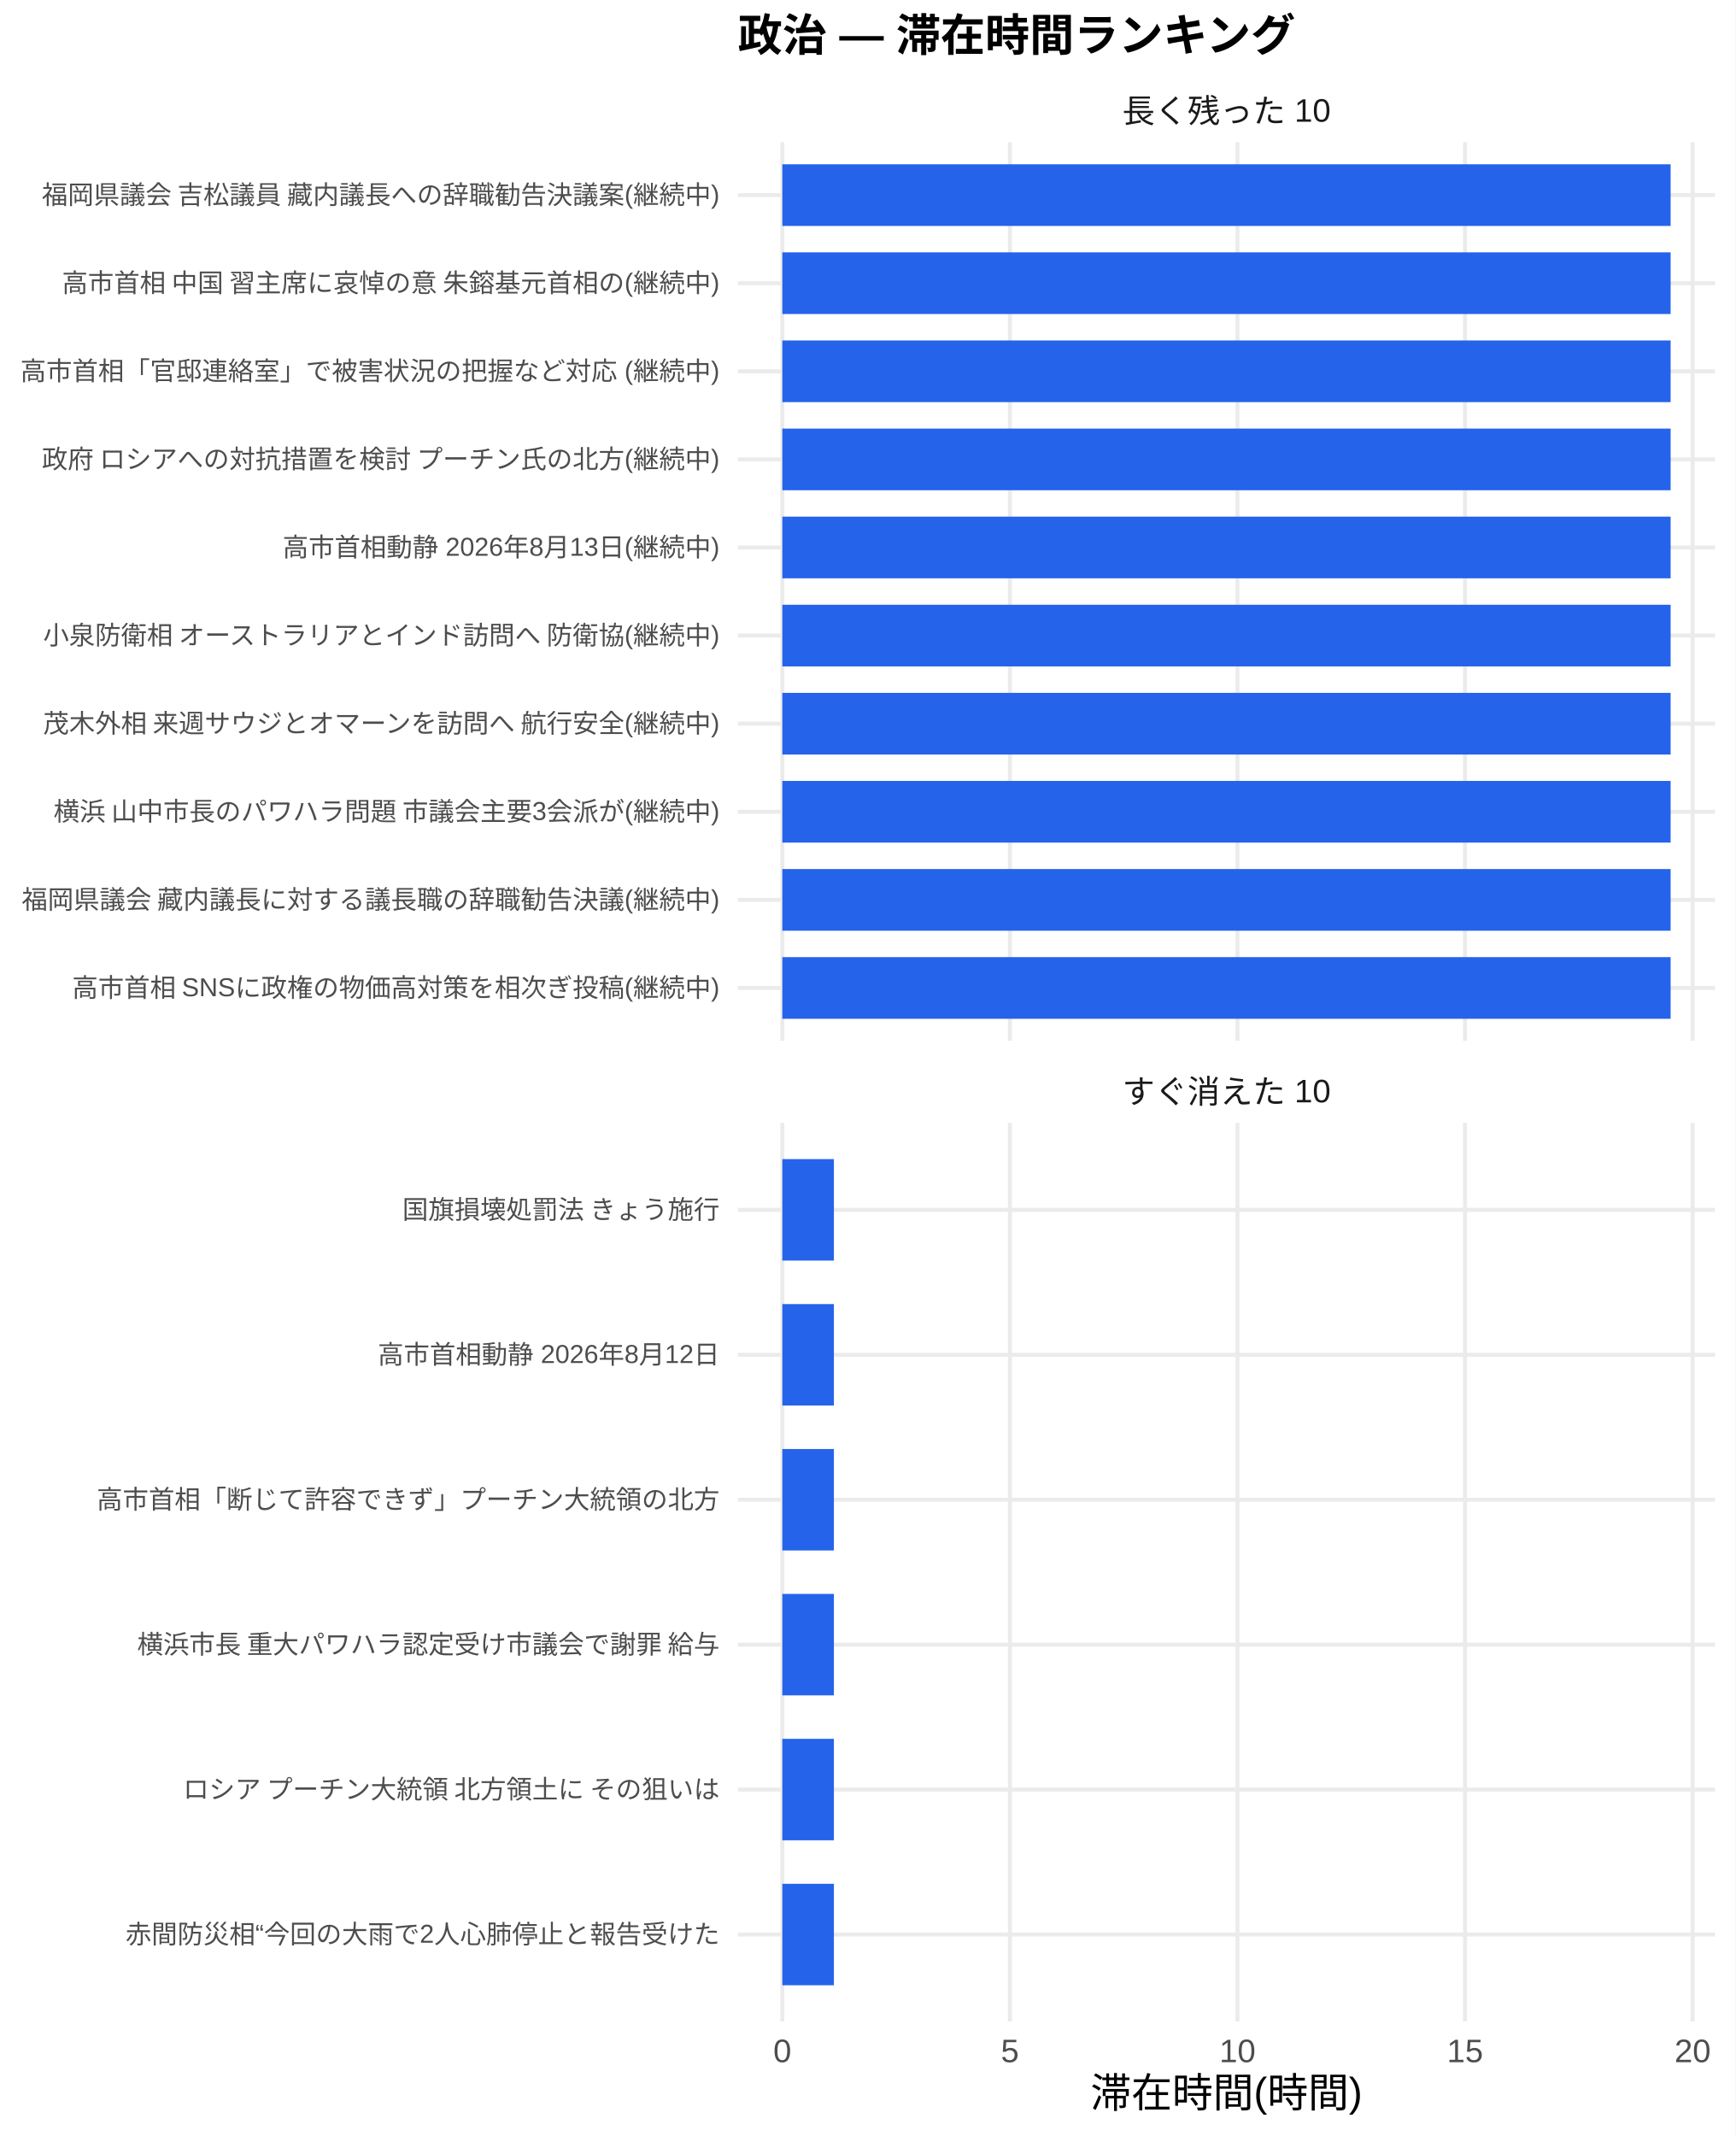
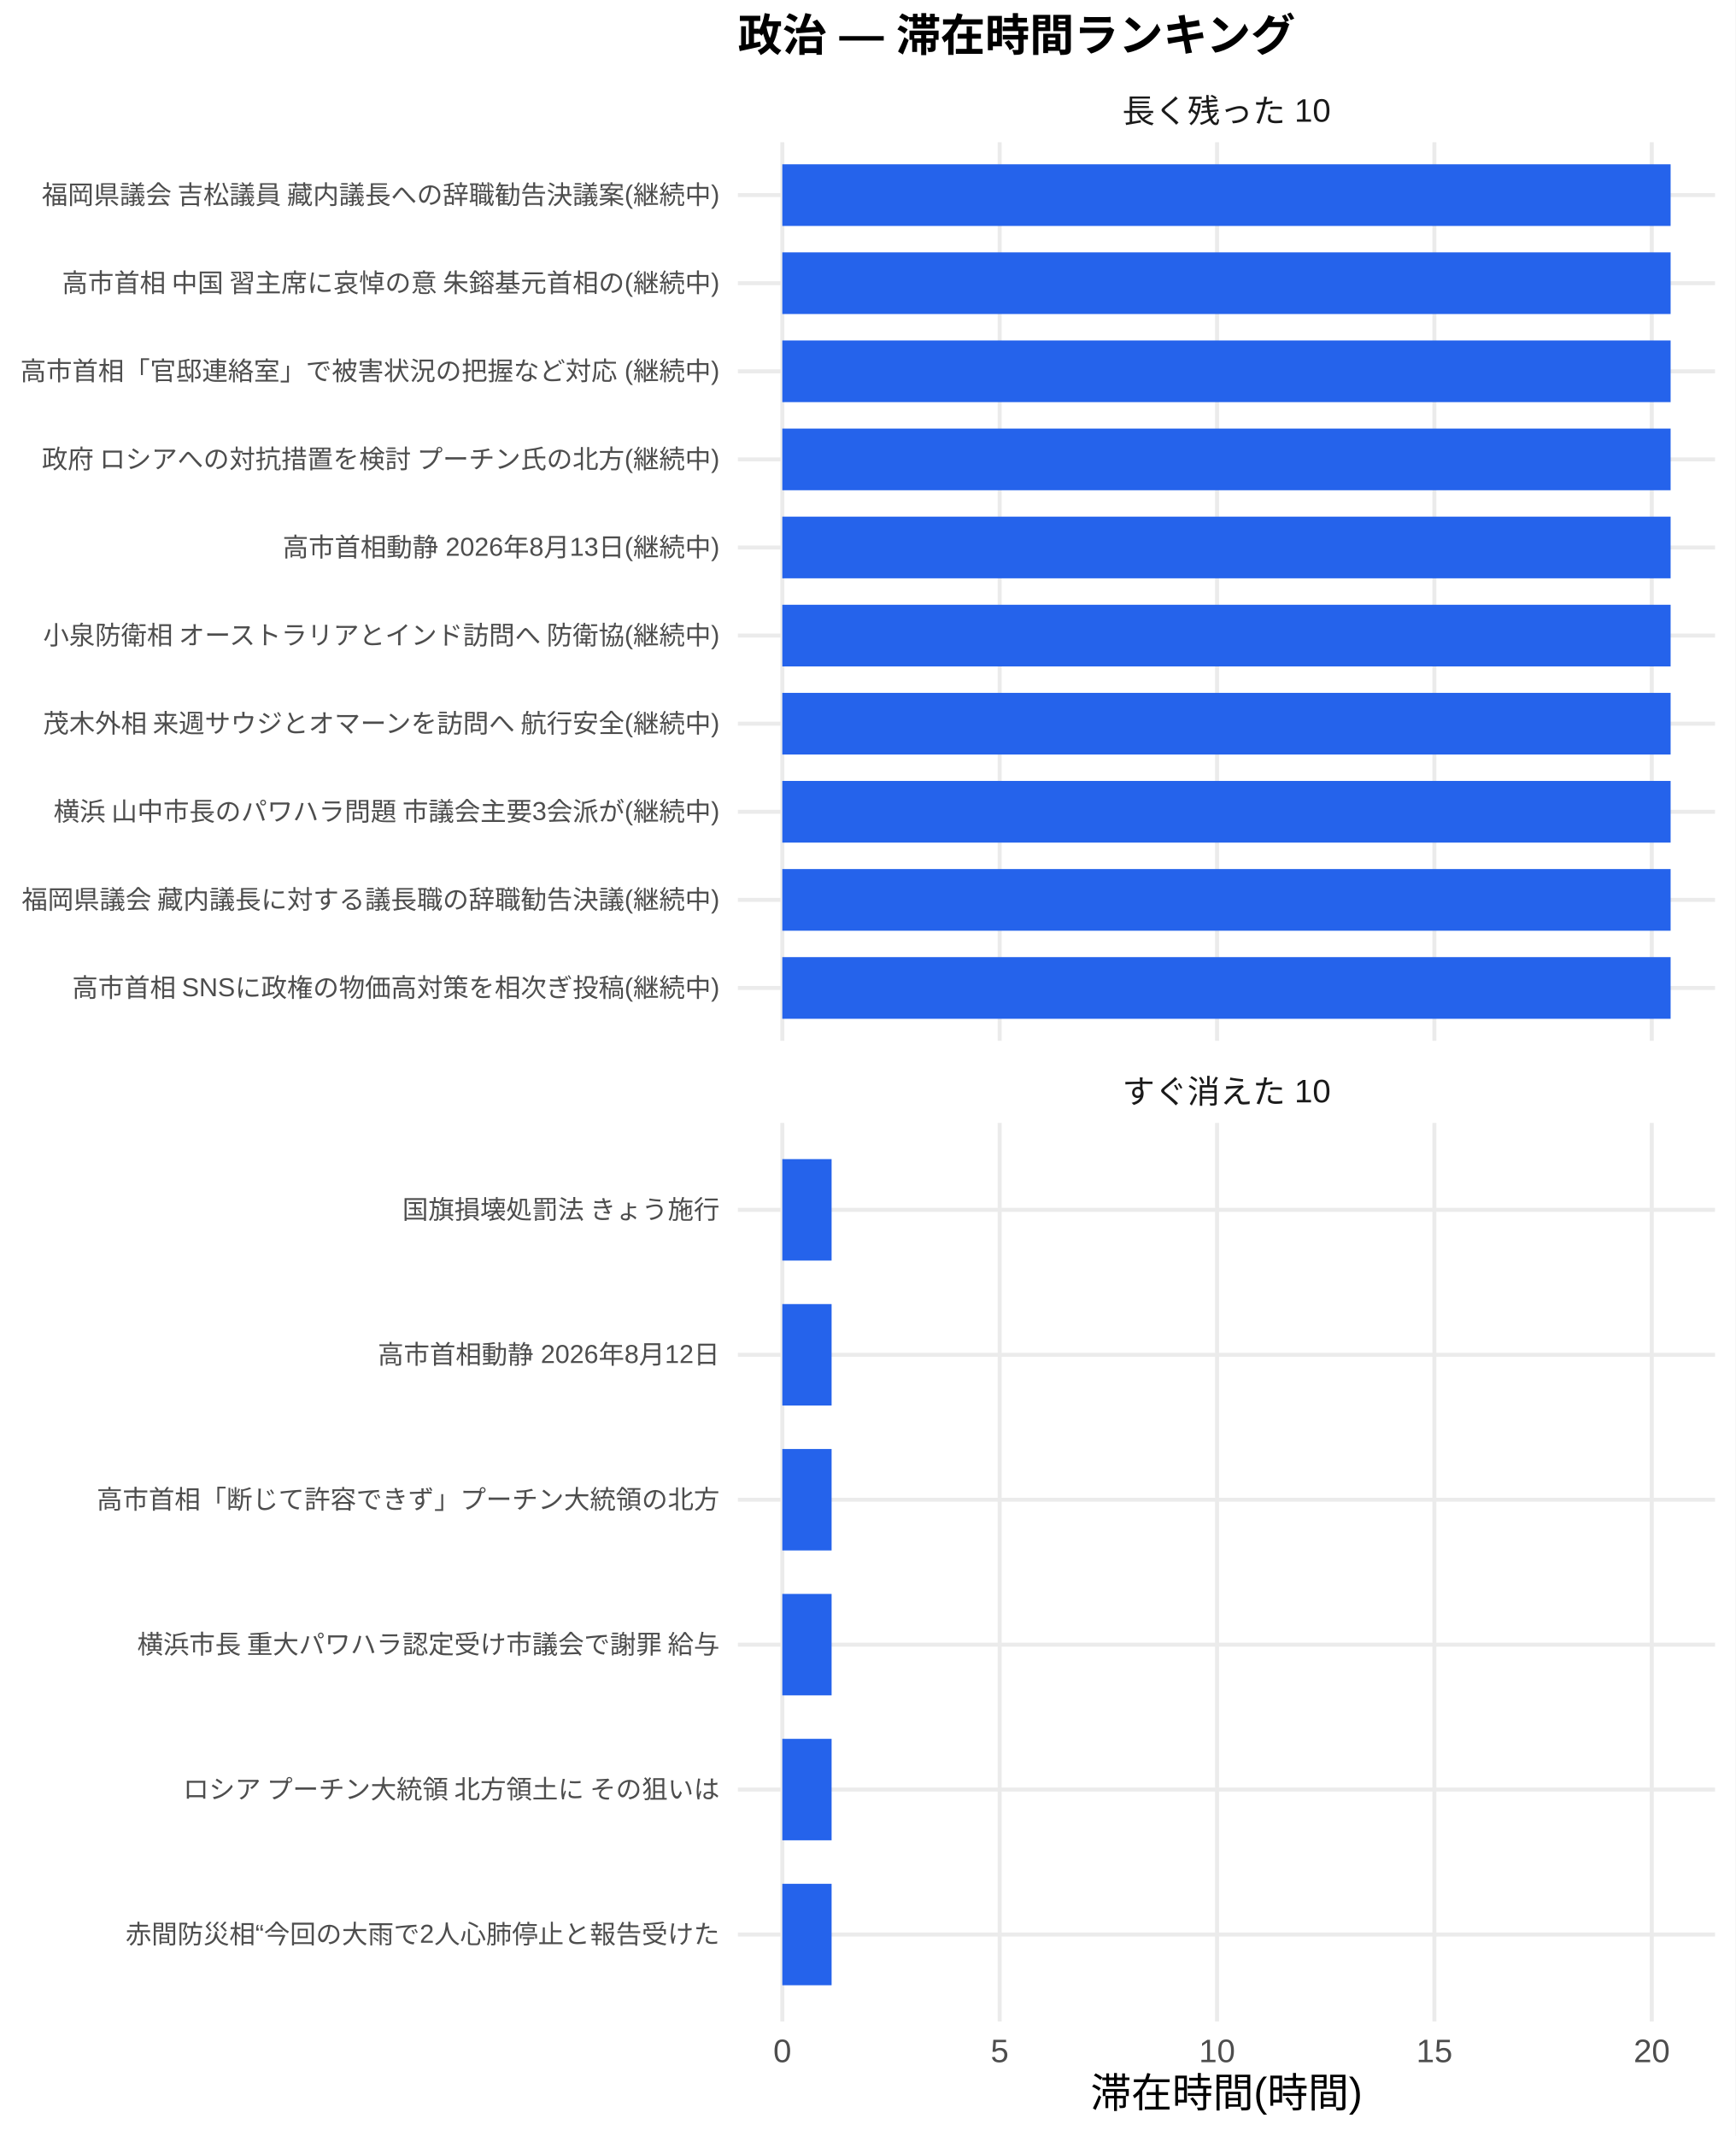
<svg xmlns="http://www.w3.org/2000/svg" width="468.00pt" height="576.00pt" viewBox="0 0 468.00 576.00">
  <g class="svglite">
    <defs>
      <style type="text/css">
    .svglite line, .svglite polyline, .svglite polygon, .svglite path, .svglite rect, .svglite circle {
      fill: none;
      stroke: #000000;
      stroke-linecap: round;
      stroke-linejoin: round;
      stroke-miterlimit: 10.00;
    }
    .svglite text {
      white-space: pre;
    }
    .svglite g.glyphgroup path {
      fill: inherit;
      stroke: none;
    }
  </style>
    </defs>
    <rect width="100%" height="100%" style="stroke: none; fill: #FFFFFF;" />
    <defs>
      <clipPath id="cpMC4wMHw0NjguMDB8MC4wMHw1NzYuMDA=">
        <rect x="0.00" y="0.00" width="468.00" height="576.00" />
      </clipPath>
    </defs>
    <g clip-path="url(#cpMC4wMHw0NjguMDB8MC4wMHw1NzYuMDA=)">
      <rect x="0.00" y="0.00" width="468.00" height="576.00" style="stroke-width: 1.07; stroke: none; fill: #FFFFFF;" />
    </g>
    <defs>
      <clipPath id="cpMTk5LjAwfDQ2Mi41MnwzOC4zNnwyODAuNjc=">
        <rect x="199.00" y="38.36" width="263.52" height="242.31" />
      </clipPath>
    </defs>
    <g clip-path="url(#cpMTk5LjAwfDQ2Mi41MnwzOC4zNnwyODAuNjc=)">
      <polyline points="199.00,266.42 462.52,266.42 " style="stroke-width: 1.07; stroke: #EBEBEB; stroke-linecap: butt;" />
      <polyline points="199.00,242.66 462.52,242.66 " style="stroke-width: 1.07; stroke: #EBEBEB; stroke-linecap: butt;" />
      <polyline points="199.00,218.91 462.52,218.91 " style="stroke-width: 1.07; stroke: #EBEBEB; stroke-linecap: butt;" />
      <polyline points="199.00,195.15 462.52,195.15 " style="stroke-width: 1.07; stroke: #EBEBEB; stroke-linecap: butt;" />
      <polyline points="199.00,171.39 462.52,171.39 " style="stroke-width: 1.07; stroke: #EBEBEB; stroke-linecap: butt;" />
      <polyline points="199.00,147.64 462.52,147.64 " style="stroke-width: 1.07; stroke: #EBEBEB; stroke-linecap: butt;" />
      <polyline points="199.00,123.88 462.52,123.88 " style="stroke-width: 1.07; stroke: #EBEBEB; stroke-linecap: butt;" />
      <polyline points="199.00,100.13 462.52,100.13 " style="stroke-width: 1.07; stroke: #EBEBEB; stroke-linecap: butt;" />
      <polyline points="199.00,76.37 462.52,76.37 " style="stroke-width: 1.07; stroke: #EBEBEB; stroke-linecap: butt;" />
      <polyline points="199.00,52.61 462.52,52.61 " style="stroke-width: 1.07; stroke: #EBEBEB; stroke-linecap: butt;" />
      <polyline points="210.98,280.67 210.98,38.36 " style="stroke-width: 1.07; stroke: #EBEBEB; stroke-linecap: butt;" />
-       <polyline points="272.36,280.67 272.36,38.36 " style="stroke-width: 1.07; stroke: #EBEBEB; stroke-linecap: butt;" />
-       <polyline points="333.73,280.67 333.73,38.36 " style="stroke-width: 1.07; stroke: #EBEBEB; stroke-linecap: butt;" />
-       <polyline points="395.10,280.67 395.10,38.36 " style="stroke-width: 1.07; stroke: #EBEBEB; stroke-linecap: butt;" />
-       <polyline points="456.48,280.67 456.48,38.36 " style="stroke-width: 1.07; stroke: #EBEBEB; stroke-linecap: butt;" />
+       <polyline points="269.60,280.67 269.60,38.36 " style="stroke-width: 1.07; stroke: #EBEBEB; stroke-linecap: butt;" />
+       <polyline points="328.22,280.67 328.22,38.36 " style="stroke-width: 1.07; stroke: #EBEBEB; stroke-linecap: butt;" />
+       <polyline points="386.84,280.67 386.84,38.36 " style="stroke-width: 1.07; stroke: #EBEBEB; stroke-linecap: butt;" />
+       <polyline points="445.46,280.67 445.46,38.36 " style="stroke-width: 1.07; stroke: #EBEBEB; stroke-linecap: butt;" />
      <rect x="210.98" y="44.30" width="239.56" height="16.63" style="stroke-width: 1.07; stroke: none; stroke-linecap: butt; stroke-linejoin: miter; fill: #2563EB;" />
      <rect x="210.98" y="68.05" width="239.56" height="16.63" style="stroke-width: 1.07; stroke: none; stroke-linecap: butt; stroke-linejoin: miter; fill: #2563EB;" />
      <rect x="210.98" y="91.81" width="239.56" height="16.63" style="stroke-width: 1.07; stroke: none; stroke-linecap: butt; stroke-linejoin: miter; fill: #2563EB;" />
      <rect x="210.98" y="115.57" width="239.56" height="16.63" style="stroke-width: 1.07; stroke: none; stroke-linecap: butt; stroke-linejoin: miter; fill: #2563EB;" />
      <rect x="210.98" y="139.32" width="239.56" height="16.63" style="stroke-width: 1.07; stroke: none; stroke-linecap: butt; stroke-linejoin: miter; fill: #2563EB;" />
      <rect x="210.98" y="163.08" width="239.56" height="16.63" style="stroke-width: 1.07; stroke: none; stroke-linecap: butt; stroke-linejoin: miter; fill: #2563EB;" />
      <rect x="210.98" y="186.84" width="239.56" height="16.63" style="stroke-width: 1.07; stroke: none; stroke-linecap: butt; stroke-linejoin: miter; fill: #2563EB;" />
      <rect x="210.98" y="210.59" width="239.56" height="16.63" style="stroke-width: 1.07; stroke: none; stroke-linecap: butt; stroke-linejoin: miter; fill: #2563EB;" />
      <rect x="210.98" y="234.35" width="239.56" height="16.63" style="stroke-width: 1.07; stroke: none; stroke-linecap: butt; stroke-linejoin: miter; fill: #2563EB;" />
      <rect x="210.98" y="258.10" width="239.56" height="16.63" style="stroke-width: 1.07; stroke: none; stroke-linecap: butt; stroke-linejoin: miter; fill: #2563EB;" />
    </g>
    <g clip-path="url(#cpMC4wMHw0NjguMDB8MC4wMHw1NzYuMDA=)">
</g>
    <defs>
      <clipPath id="cpMTk5LjAwfDQ2Mi41MnwzMDIuODB8NTQ1LjEy">
        <rect x="199.00" y="302.80" width="263.52" height="242.31" />
      </clipPath>
    </defs>
    <g clip-path="url(#cpMTk5LjAwfDQ2Mi41MnwzMDIuODB8NTQ1LjEy)">
      <polyline points="199.00,521.67 462.52,521.67 " style="stroke-width: 1.07; stroke: #EBEBEB; stroke-linecap: butt;" />
      <polyline points="199.00,482.58 462.52,482.58 " style="stroke-width: 1.07; stroke: #EBEBEB; stroke-linecap: butt;" />
      <polyline points="199.00,443.50 462.52,443.50 " style="stroke-width: 1.07; stroke: #EBEBEB; stroke-linecap: butt;" />
      <polyline points="199.00,404.42 462.52,404.42 " style="stroke-width: 1.07; stroke: #EBEBEB; stroke-linecap: butt;" />
      <polyline points="199.00,365.34 462.52,365.34 " style="stroke-width: 1.07; stroke: #EBEBEB; stroke-linecap: butt;" />
      <polyline points="199.00,326.25 462.52,326.25 " style="stroke-width: 1.07; stroke: #EBEBEB; stroke-linecap: butt;" />
      <polyline points="210.98,545.12 210.98,302.80 " style="stroke-width: 1.07; stroke: #EBEBEB; stroke-linecap: butt;" />
-       <polyline points="272.36,545.12 272.36,302.80 " style="stroke-width: 1.07; stroke: #EBEBEB; stroke-linecap: butt;" />
-       <polyline points="333.73,545.12 333.73,302.80 " style="stroke-width: 1.07; stroke: #EBEBEB; stroke-linecap: butt;" />
-       <polyline points="395.10,545.12 395.10,302.80 " style="stroke-width: 1.07; stroke: #EBEBEB; stroke-linecap: butt;" />
-       <polyline points="456.48,545.12 456.48,302.80 " style="stroke-width: 1.07; stroke: #EBEBEB; stroke-linecap: butt;" />
-       <rect x="210.98" y="312.57" width="13.91" height="27.36" style="stroke-width: 1.07; stroke: none; stroke-linecap: butt; stroke-linejoin: miter; fill: #2563EB;" />
-       <rect x="210.98" y="351.66" width="13.91" height="27.36" style="stroke-width: 1.07; stroke: none; stroke-linecap: butt; stroke-linejoin: miter; fill: #2563EB;" />
-       <rect x="210.98" y="390.74" width="13.91" height="27.36" style="stroke-width: 1.07; stroke: none; stroke-linecap: butt; stroke-linejoin: miter; fill: #2563EB;" />
-       <rect x="210.98" y="429.82" width="13.91" height="27.36" style="stroke-width: 1.07; stroke: none; stroke-linecap: butt; stroke-linejoin: miter; fill: #2563EB;" />
-       <rect x="210.98" y="468.90" width="13.91" height="27.36" style="stroke-width: 1.07; stroke: none; stroke-linecap: butt; stroke-linejoin: miter; fill: #2563EB;" />
-       <rect x="210.98" y="507.99" width="13.91" height="27.36" style="stroke-width: 1.07; stroke: none; stroke-linecap: butt; stroke-linejoin: miter; fill: #2563EB;" />
+       <polyline points="269.60,545.12 269.60,302.80 " style="stroke-width: 1.07; stroke: #EBEBEB; stroke-linecap: butt;" />
+       <polyline points="328.22,545.12 328.22,302.80 " style="stroke-width: 1.07; stroke: #EBEBEB; stroke-linecap: butt;" />
+       <polyline points="386.84,545.12 386.84,302.80 " style="stroke-width: 1.07; stroke: #EBEBEB; stroke-linecap: butt;" />
+       <polyline points="445.46,545.12 445.46,302.80 " style="stroke-width: 1.07; stroke: #EBEBEB; stroke-linecap: butt;" />
+       <rect x="210.98" y="312.57" width="13.29" height="27.36" style="stroke-width: 1.07; stroke: none; stroke-linecap: butt; stroke-linejoin: miter; fill: #2563EB;" />
+       <rect x="210.98" y="351.66" width="13.29" height="27.36" style="stroke-width: 1.07; stroke: none; stroke-linecap: butt; stroke-linejoin: miter; fill: #2563EB;" />
+       <rect x="210.98" y="390.74" width="13.29" height="27.36" style="stroke-width: 1.07; stroke: none; stroke-linecap: butt; stroke-linejoin: miter; fill: #2563EB;" />
+       <rect x="210.98" y="429.82" width="13.29" height="27.36" style="stroke-width: 1.07; stroke: none; stroke-linecap: butt; stroke-linejoin: miter; fill: #2563EB;" />
+       <rect x="210.98" y="468.90" width="13.29" height="27.36" style="stroke-width: 1.07; stroke: none; stroke-linecap: butt; stroke-linejoin: miter; fill: #2563EB;" />
+       <rect x="210.98" y="507.99" width="13.29" height="27.36" style="stroke-width: 1.07; stroke: none; stroke-linecap: butt; stroke-linejoin: miter; fill: #2563EB;" />
    </g>
    <g clip-path="url(#cpMC4wMHw0NjguMDB8MC4wMHw1NzYuMDA=)">
</g>
    <defs>
      <clipPath id="cpMTk5LjAwfDQ2Mi41MnwyODYuMTV8MzAyLjgw">
        <rect x="199.00" y="286.15" width="263.52" height="16.65" />
      </clipPath>
    </defs>
    <g clip-path="url(#cpMTk5LjAwfDQ2Mi41MnwyODYuMTV8MzAyLjgw)">
      <text x="330.76" y="297.50" text-anchor="middle" style="font-size: 8.80px;fill: #1A1A1A; font-family: &quot;Liberation Sans&quot;;" textLength="56.20px" lengthAdjust="spacingAndGlyphs">すぐ消えた 10</text>
    </g>
    <g clip-path="url(#cpMC4wMHw0NjguMDB8MC4wMHw1NzYuMDA=)">
</g>
    <defs>
      <clipPath id="cpMTk5LjAwfDQ2Mi41MnwyMS43MXwzOC4zNg==">
        <rect x="199.00" y="21.71" width="263.52" height="16.65" />
      </clipPath>
    </defs>
    <g clip-path="url(#cpMTk5LjAwfDQ2Mi41MnwyMS43MXwzOC4zNg==)">
      <text x="330.76" y="33.06" text-anchor="middle" style="font-size: 8.80px;fill: #1A1A1A; font-family: &quot;Liberation Sans&quot;;" textLength="56.20px" lengthAdjust="spacingAndGlyphs">長く残った 10</text>
    </g>
    <g clip-path="url(#cpMC4wMHw0NjguMDB8MC4wMHw1NzYuMDA=)">
      <text x="210.98" y="556.10" text-anchor="middle" style="font-size: 8.80px;fill: #4D4D4D; font-family: &quot;Liberation Sans&quot;;" textLength="4.89px" lengthAdjust="spacingAndGlyphs">0</text>
-       <text x="272.36" y="556.10" text-anchor="middle" style="font-size: 8.80px;fill: #4D4D4D; font-family: &quot;Liberation Sans&quot;;" textLength="4.89px" lengthAdjust="spacingAndGlyphs">5</text>
-       <text x="333.73" y="556.10" text-anchor="middle" style="font-size: 8.80px;fill: #4D4D4D; font-family: &quot;Liberation Sans&quot;;" textLength="9.78px" lengthAdjust="spacingAndGlyphs">10</text>
-       <text x="395.10" y="556.10" text-anchor="middle" style="font-size: 8.80px;fill: #4D4D4D; font-family: &quot;Liberation Sans&quot;;" textLength="9.78px" lengthAdjust="spacingAndGlyphs">15</text>
-       <text x="456.48" y="556.10" text-anchor="middle" style="font-size: 8.80px;fill: #4D4D4D; font-family: &quot;Liberation Sans&quot;;" textLength="9.78px" lengthAdjust="spacingAndGlyphs">20</text>
+       <text x="269.60" y="556.10" text-anchor="middle" style="font-size: 8.80px;fill: #4D4D4D; font-family: &quot;Liberation Sans&quot;;" textLength="4.89px" lengthAdjust="spacingAndGlyphs">5</text>
+       <text x="328.22" y="556.10" text-anchor="middle" style="font-size: 8.80px;fill: #4D4D4D; font-family: &quot;Liberation Sans&quot;;" textLength="9.78px" lengthAdjust="spacingAndGlyphs">10</text>
+       <text x="386.84" y="556.10" text-anchor="middle" style="font-size: 8.80px;fill: #4D4D4D; font-family: &quot;Liberation Sans&quot;;" textLength="9.78px" lengthAdjust="spacingAndGlyphs">15</text>
+       <text x="445.46" y="556.10" text-anchor="middle" style="font-size: 8.80px;fill: #4D4D4D; font-family: &quot;Liberation Sans&quot;;" textLength="9.78px" lengthAdjust="spacingAndGlyphs">20</text>
      <text x="194.07" y="268.83" text-anchor="end" style="font-size: 7.00px;fill: #4D4D4D; font-family: &quot;Liberation Sans&quot;;" textLength="175.00px" lengthAdjust="spacingAndGlyphs">高市首相 SNSに政権の物価高対策を相次ぎ投稿(継続中)</text>
      <text x="194.07" y="245.07" text-anchor="end" style="font-size: 7.00px;fill: #4D4D4D; font-family: &quot;Liberation Sans&quot;;" textLength="188.59px" lengthAdjust="spacingAndGlyphs">福岡県議会 藏内議長に対する議長職の辞職勧告決議(継続中)</text>
      <text x="194.07" y="221.31" text-anchor="end" style="font-size: 7.00px;fill: #4D4D4D; font-family: &quot;Liberation Sans&quot;;" textLength="180.42px" lengthAdjust="spacingAndGlyphs">横浜 山中市長のパワハラ問題 市議会主要3会派が(継続中)</text>
      <text x="194.07" y="197.56" text-anchor="end" style="font-size: 7.00px;fill: #4D4D4D; font-family: &quot;Liberation Sans&quot;;" textLength="183.53px" lengthAdjust="spacingAndGlyphs">茂木外相 来週サウジとオマーンを訪問へ 航行安全(継続中)</text>
      <text x="194.07" y="173.80" text-anchor="end" style="font-size: 7.00px;fill: #4D4D4D; font-family: &quot;Liberation Sans&quot;;" textLength="183.53px" lengthAdjust="spacingAndGlyphs">小泉防衛相 オーストラリアとインド訪問へ 防衛協(継続中)</text>
      <text x="194.07" y="150.05" text-anchor="end" style="font-size: 7.00px;fill: #4D4D4D; font-family: &quot;Liberation Sans&quot;;" textLength="117.83px" lengthAdjust="spacingAndGlyphs">高市首相動静 2026年8月13日(継続中)</text>
      <text x="194.07" y="126.29" text-anchor="end" style="font-size: 7.00px;fill: #4D4D4D; font-family: &quot;Liberation Sans&quot;;" textLength="183.53px" lengthAdjust="spacingAndGlyphs">政府 ロシアへの対抗措置を検討 プーチン氏の北方(継続中)</text>
      <text x="194.07" y="102.53" text-anchor="end" style="font-size: 7.00px;fill: #4D4D4D; font-family: &quot;Liberation Sans&quot;;" textLength="188.59px" lengthAdjust="spacingAndGlyphs">高市首相「官邸連絡室」で被害状況の把握など対応 (継続中)</text>
      <text x="194.07" y="78.78" text-anchor="end" style="font-size: 7.00px;fill: #4D4D4D; font-family: &quot;Liberation Sans&quot;;" textLength="178.47px" lengthAdjust="spacingAndGlyphs">高市首相 中国 習主席に哀悼の意 朱鎔基元首相の(継続中)</text>
      <text x="194.07" y="55.02" text-anchor="end" style="font-size: 7.00px;fill: #4D4D4D; font-family: &quot;Liberation Sans&quot;;" textLength="183.53px" lengthAdjust="spacingAndGlyphs">福岡県議会 吉松議員 藏内議長への辞職勧告決議案(継続中)</text>
      <text x="194.07" y="524.07" text-anchor="end" style="font-size: 7.00px;fill: #4D4D4D; font-family: &quot;Liberation Sans&quot;;" textLength="160.22px" lengthAdjust="spacingAndGlyphs">赤間防災相“今回の大雨で2人心肺停止と報告受けた</text>
      <text x="194.07" y="484.99" text-anchor="end" style="font-size: 7.00px;fill: #4D4D4D; font-family: &quot;Liberation Sans&quot;;" textLength="147.75px" lengthAdjust="spacingAndGlyphs">ロシア プーチン大統領 北方領土に その狙いは </text>
      <text x="194.07" y="445.91" text-anchor="end" style="font-size: 7.00px;fill: #4D4D4D; font-family: &quot;Liberation Sans&quot;;" textLength="157.88px" lengthAdjust="spacingAndGlyphs">横浜市長 重大パワハラ認定受け市議会で謝罪 給与</text>
      <text x="194.07" y="406.83" text-anchor="end" style="font-size: 7.00px;fill: #4D4D4D; font-family: &quot;Liberation Sans&quot;;" textLength="168.00px" lengthAdjust="spacingAndGlyphs">高市首相「断じて許容できず」プーチン大統領の北方</text>
      <text x="194.07" y="367.74" text-anchor="end" style="font-size: 7.00px;fill: #4D4D4D; font-family: &quot;Liberation Sans&quot;;" textLength="92.17px" lengthAdjust="spacingAndGlyphs">高市首相動静 2026年8月12日</text>
      <text x="194.07" y="328.66" text-anchor="end" style="font-size: 7.00px;fill: #4D4D4D; font-family: &quot;Liberation Sans&quot;;" textLength="85.94px" lengthAdjust="spacingAndGlyphs">国旗損壊処罰法 きょう施行</text>
      <text x="330.76" y="568.24" text-anchor="middle" style="font-size: 11.00px; font-family: &quot;Liberation Sans&quot;;" textLength="73.31px" lengthAdjust="spacingAndGlyphs">滞在時間(時間)</text>
      <text x="199.00" y="13.74" style="font-size: 12.00px; font-weight: bold; font-family: &quot;Liberation Sans&quot;;" textLength="150.66px" lengthAdjust="spacingAndGlyphs">政治 — 滞在時間ランキング</text>
    </g>
  </g>
</svg>
